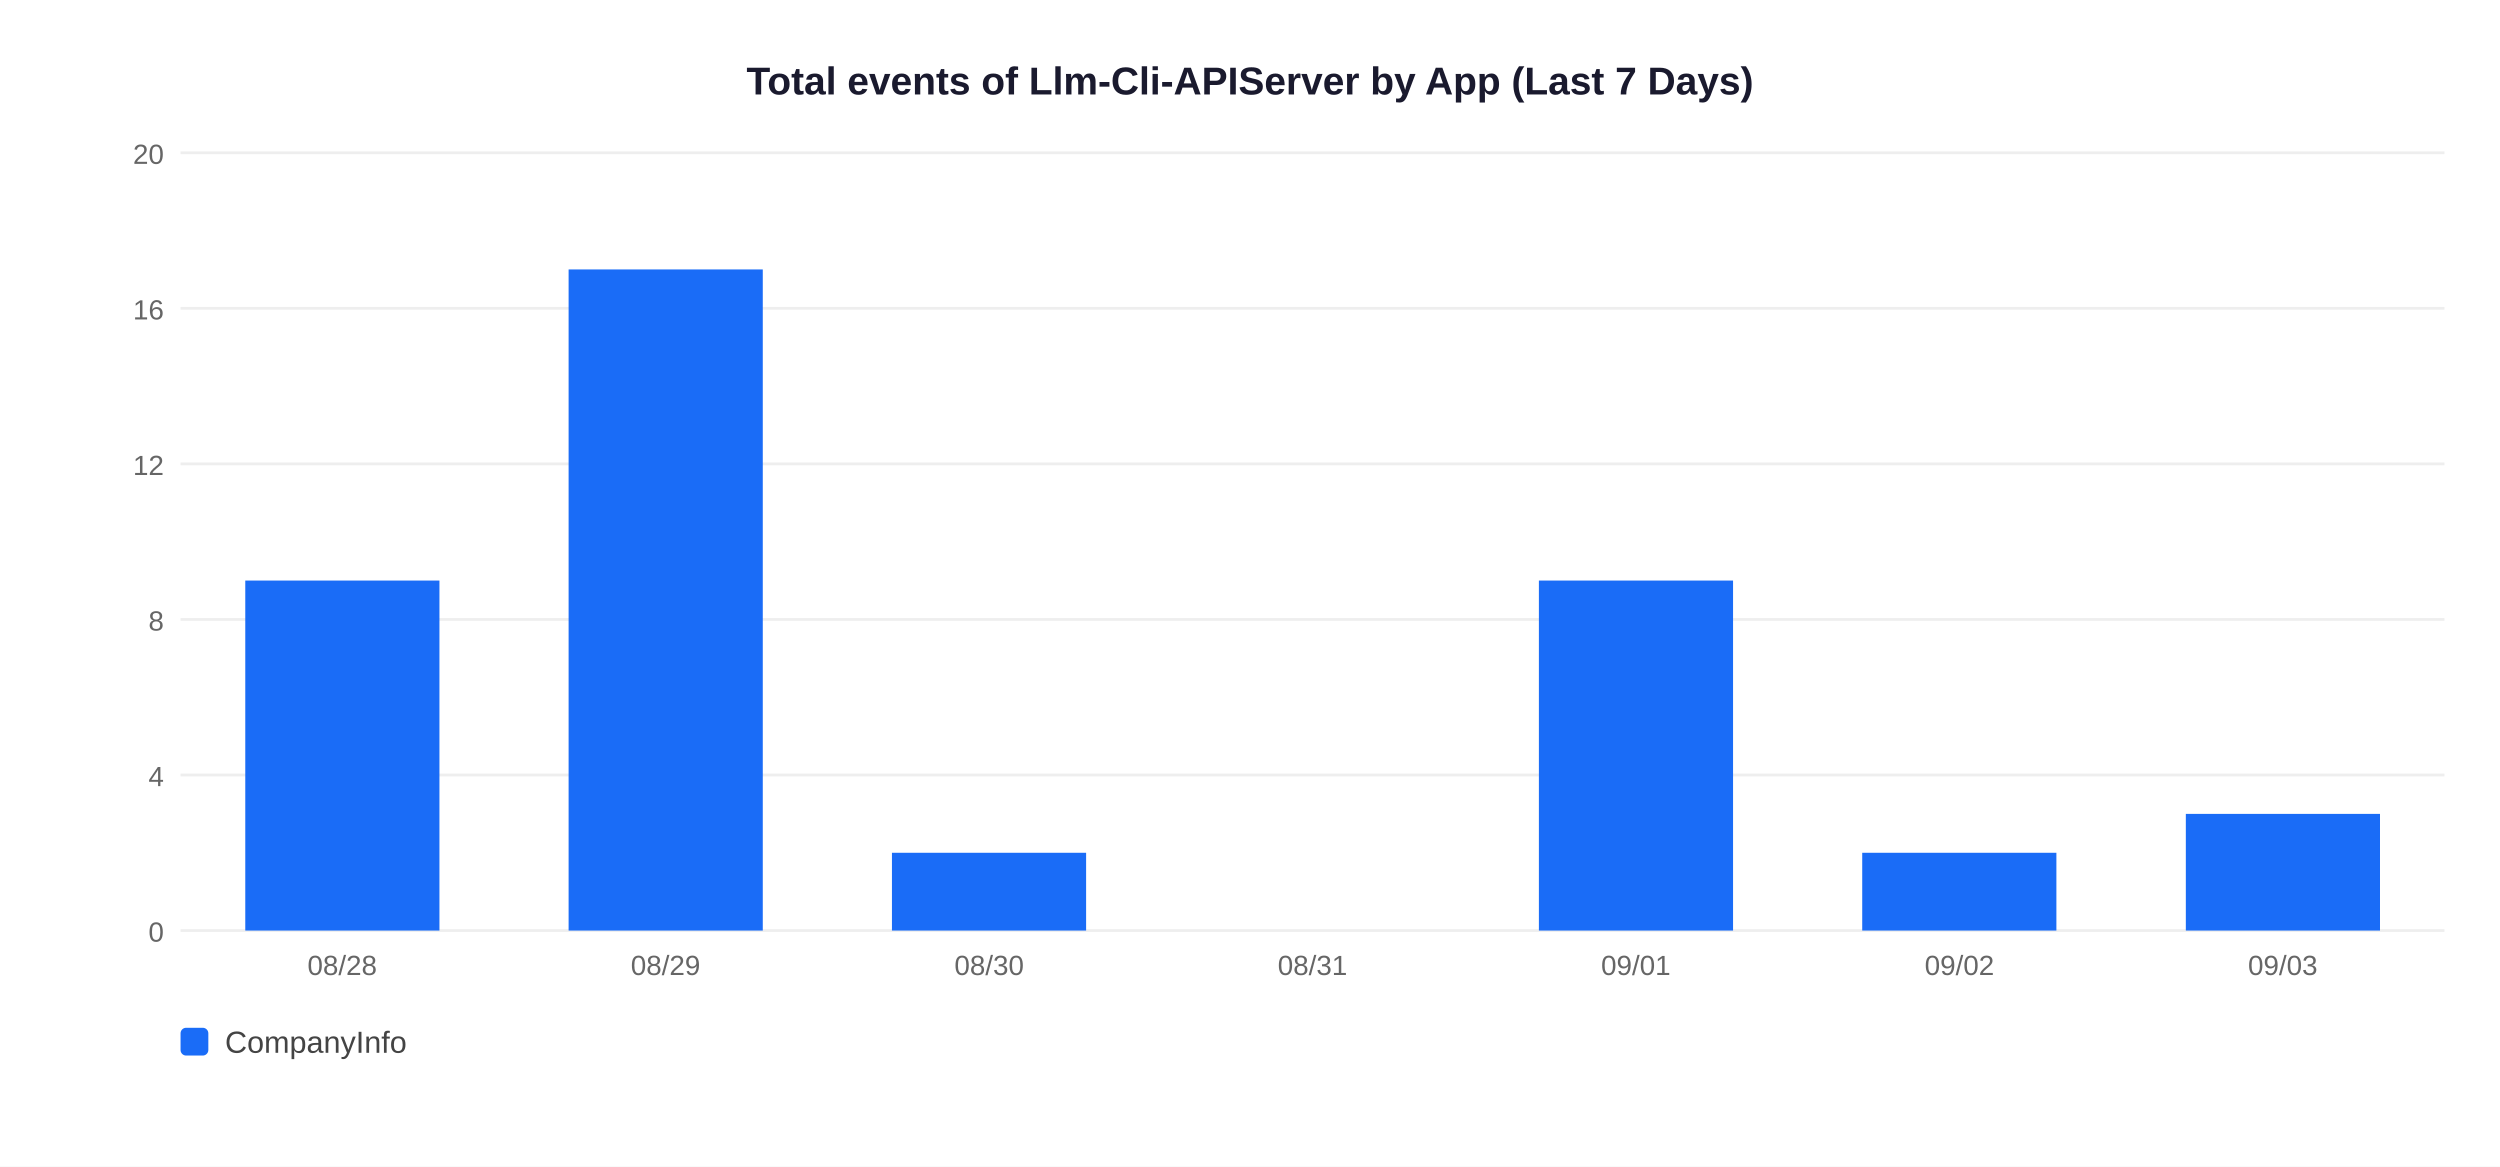
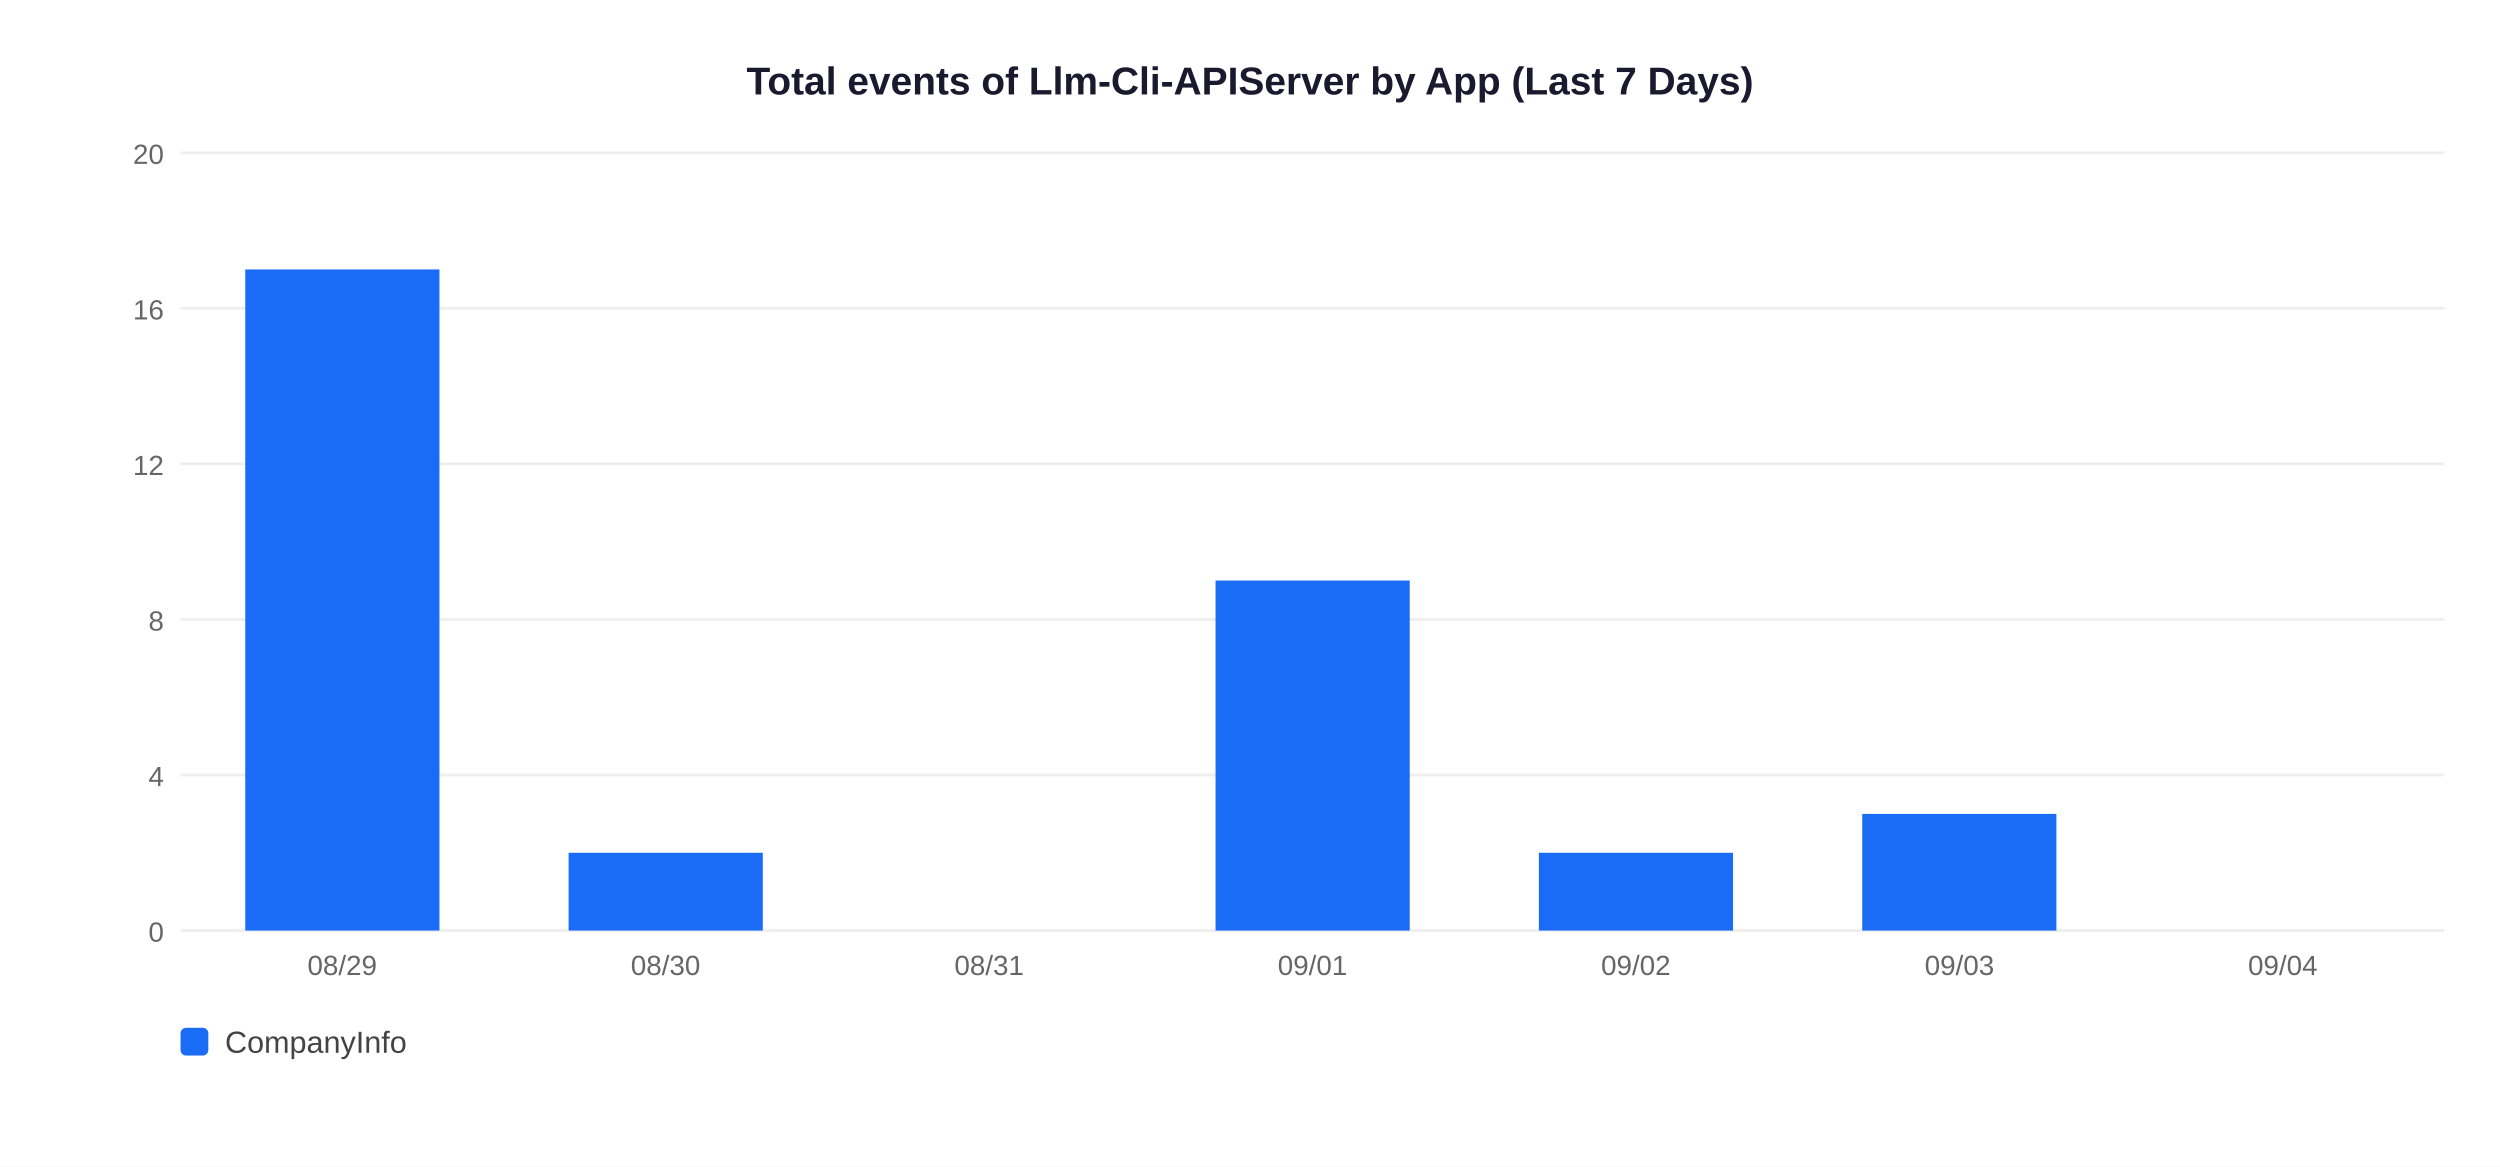
<svg xmlns="http://www.w3.org/2000/svg" width="900" height="420">
  <rect width="900" height="420" fill="white" />
  <text x="450" y="34" text-anchor="middle" font-size="14" font-weight="bold" font-family="Arial,sans-serif" fill="#1a1a2e">Total events of Llm-Cli-APIServer by App (Last 7 Days)</text>
  <line x1="65" y1="335" x2="880" y2="335" stroke="#EEEEEE" stroke-width="1" />
  <text x="59" y="339" text-anchor="end" font-size="10" font-family="Arial,sans-serif" fill="#666">0</text>
  <line x1="65" y1="279" x2="880" y2="279" stroke="#EEEEEE" stroke-width="1" />
  <text x="59" y="283" text-anchor="end" font-size="10" font-family="Arial,sans-serif" fill="#666">4</text>
  <line x1="65" y1="223" x2="880" y2="223" stroke="#EEEEEE" stroke-width="1" />
  <text x="59" y="227" text-anchor="end" font-size="10" font-family="Arial,sans-serif" fill="#666">8</text>
  <line x1="65" y1="167" x2="880" y2="167" stroke="#EEEEEE" stroke-width="1" />
  <text x="59" y="171" text-anchor="end" font-size="10" font-family="Arial,sans-serif" fill="#666">12</text>
  <line x1="65" y1="111" x2="880" y2="111" stroke="#EEEEEE" stroke-width="1" />
  <text x="59" y="115" text-anchor="end" font-size="10" font-family="Arial,sans-serif" fill="#666">16</text>
  <line x1="65" y1="55" x2="880" y2="55" stroke="#EEEEEE" stroke-width="1" />
  <text x="59" y="59" text-anchor="end" font-size="10" font-family="Arial,sans-serif" fill="#666">20</text>
-   <rect x="88.3" y="209.0" width="69.9" height="126.0" fill="#1A6CF7" />
-   <text x="123.2" y="351" text-anchor="middle" font-size="10" font-family="Arial,sans-serif" fill="#666">08/28</text>
-   <rect x="204.7" y="97.0" width="69.9" height="238.0" fill="#1A6CF7" />
-   <text x="239.6" y="351" text-anchor="middle" font-size="10" font-family="Arial,sans-serif" fill="#666">08/29</text>
-   <rect x="321.1" y="307.0" width="69.9" height="28.0" fill="#1A6CF7" />
-   <text x="356.1" y="351" text-anchor="middle" font-size="10" font-family="Arial,sans-serif" fill="#666">08/30</text>
-   <text x="472.5" y="351" text-anchor="middle" font-size="10" font-family="Arial,sans-serif" fill="#666">08/31</text>
-   <rect x="554.0" y="209.0" width="69.9" height="126.0" fill="#1A6CF7" />
-   <text x="588.9" y="351" text-anchor="middle" font-size="10" font-family="Arial,sans-serif" fill="#666">09/01</text>
-   <rect x="670.4" y="307.0" width="69.9" height="28.0" fill="#1A6CF7" />
-   <text x="705.4" y="351" text-anchor="middle" font-size="10" font-family="Arial,sans-serif" fill="#666">09/02</text>
-   <rect x="786.9" y="293.0" width="69.9" height="42.0" fill="#1A6CF7" />
-   <text x="821.8" y="351" text-anchor="middle" font-size="10" font-family="Arial,sans-serif" fill="#666">09/03</text>
+   <rect x="88.3" y="97.0" width="69.9" height="238.0" fill="#1A6CF7" />
+   <text x="123.2" y="351" text-anchor="middle" font-size="10" font-family="Arial,sans-serif" fill="#666">08/29</text>
+   <rect x="204.7" y="307.0" width="69.9" height="28.0" fill="#1A6CF7" />
+   <text x="239.6" y="351" text-anchor="middle" font-size="10" font-family="Arial,sans-serif" fill="#666">08/30</text>
+   <text x="356.1" y="351" text-anchor="middle" font-size="10" font-family="Arial,sans-serif" fill="#666">08/31</text>
+   <rect x="437.6" y="209.0" width="69.9" height="126.0" fill="#1A6CF7" />
+   <text x="472.5" y="351" text-anchor="middle" font-size="10" font-family="Arial,sans-serif" fill="#666">09/01</text>
+   <rect x="554.0" y="307.0" width="69.9" height="28.0" fill="#1A6CF7" />
+   <text x="588.9" y="351" text-anchor="middle" font-size="10" font-family="Arial,sans-serif" fill="#666">09/02</text>
+   <rect x="670.4" y="293.0" width="69.9" height="42.0" fill="#1A6CF7" />
+   <text x="705.4" y="351" text-anchor="middle" font-size="10" font-family="Arial,sans-serif" fill="#666">09/03</text>
+   <text x="821.8" y="351" text-anchor="middle" font-size="10" font-family="Arial,sans-serif" fill="#666">09/04</text>
  <rect x="65" y="370" width="10" height="10" rx="2" fill="#1A6CF7" />
  <text x="81" y="379" font-size="11" font-family="Arial,sans-serif" fill="#444">CompanyInfo</text>
</svg>
